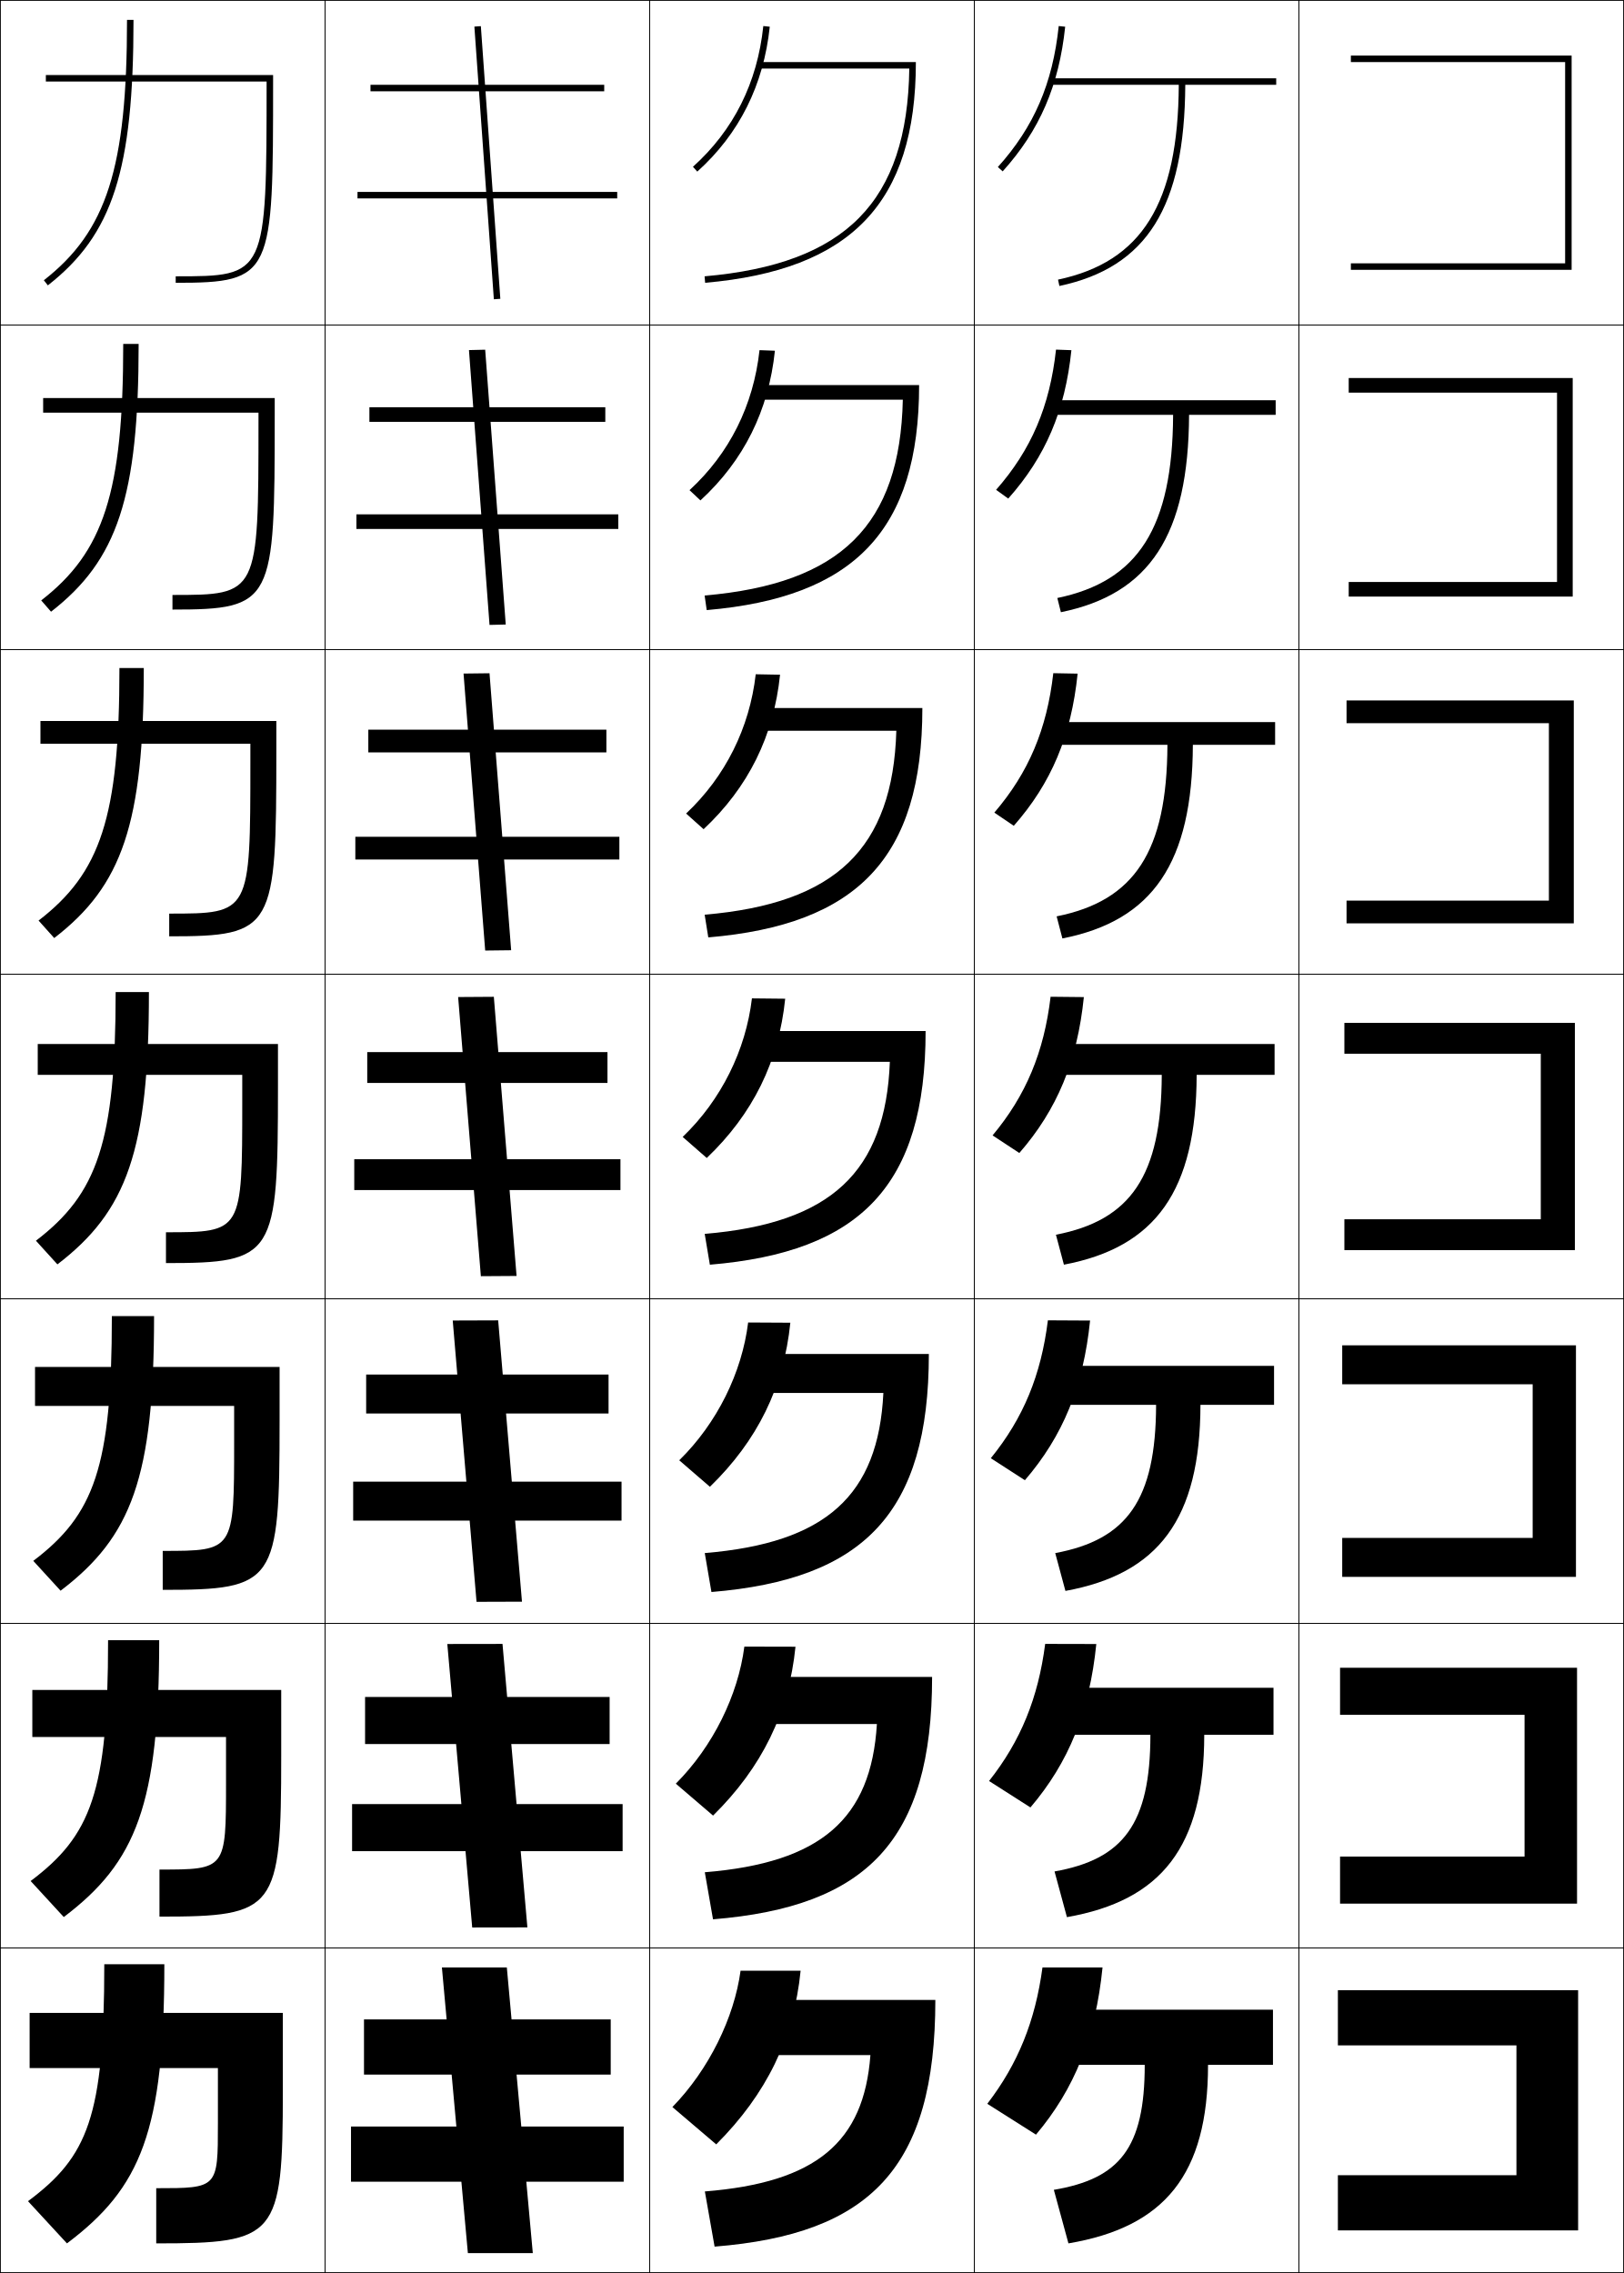
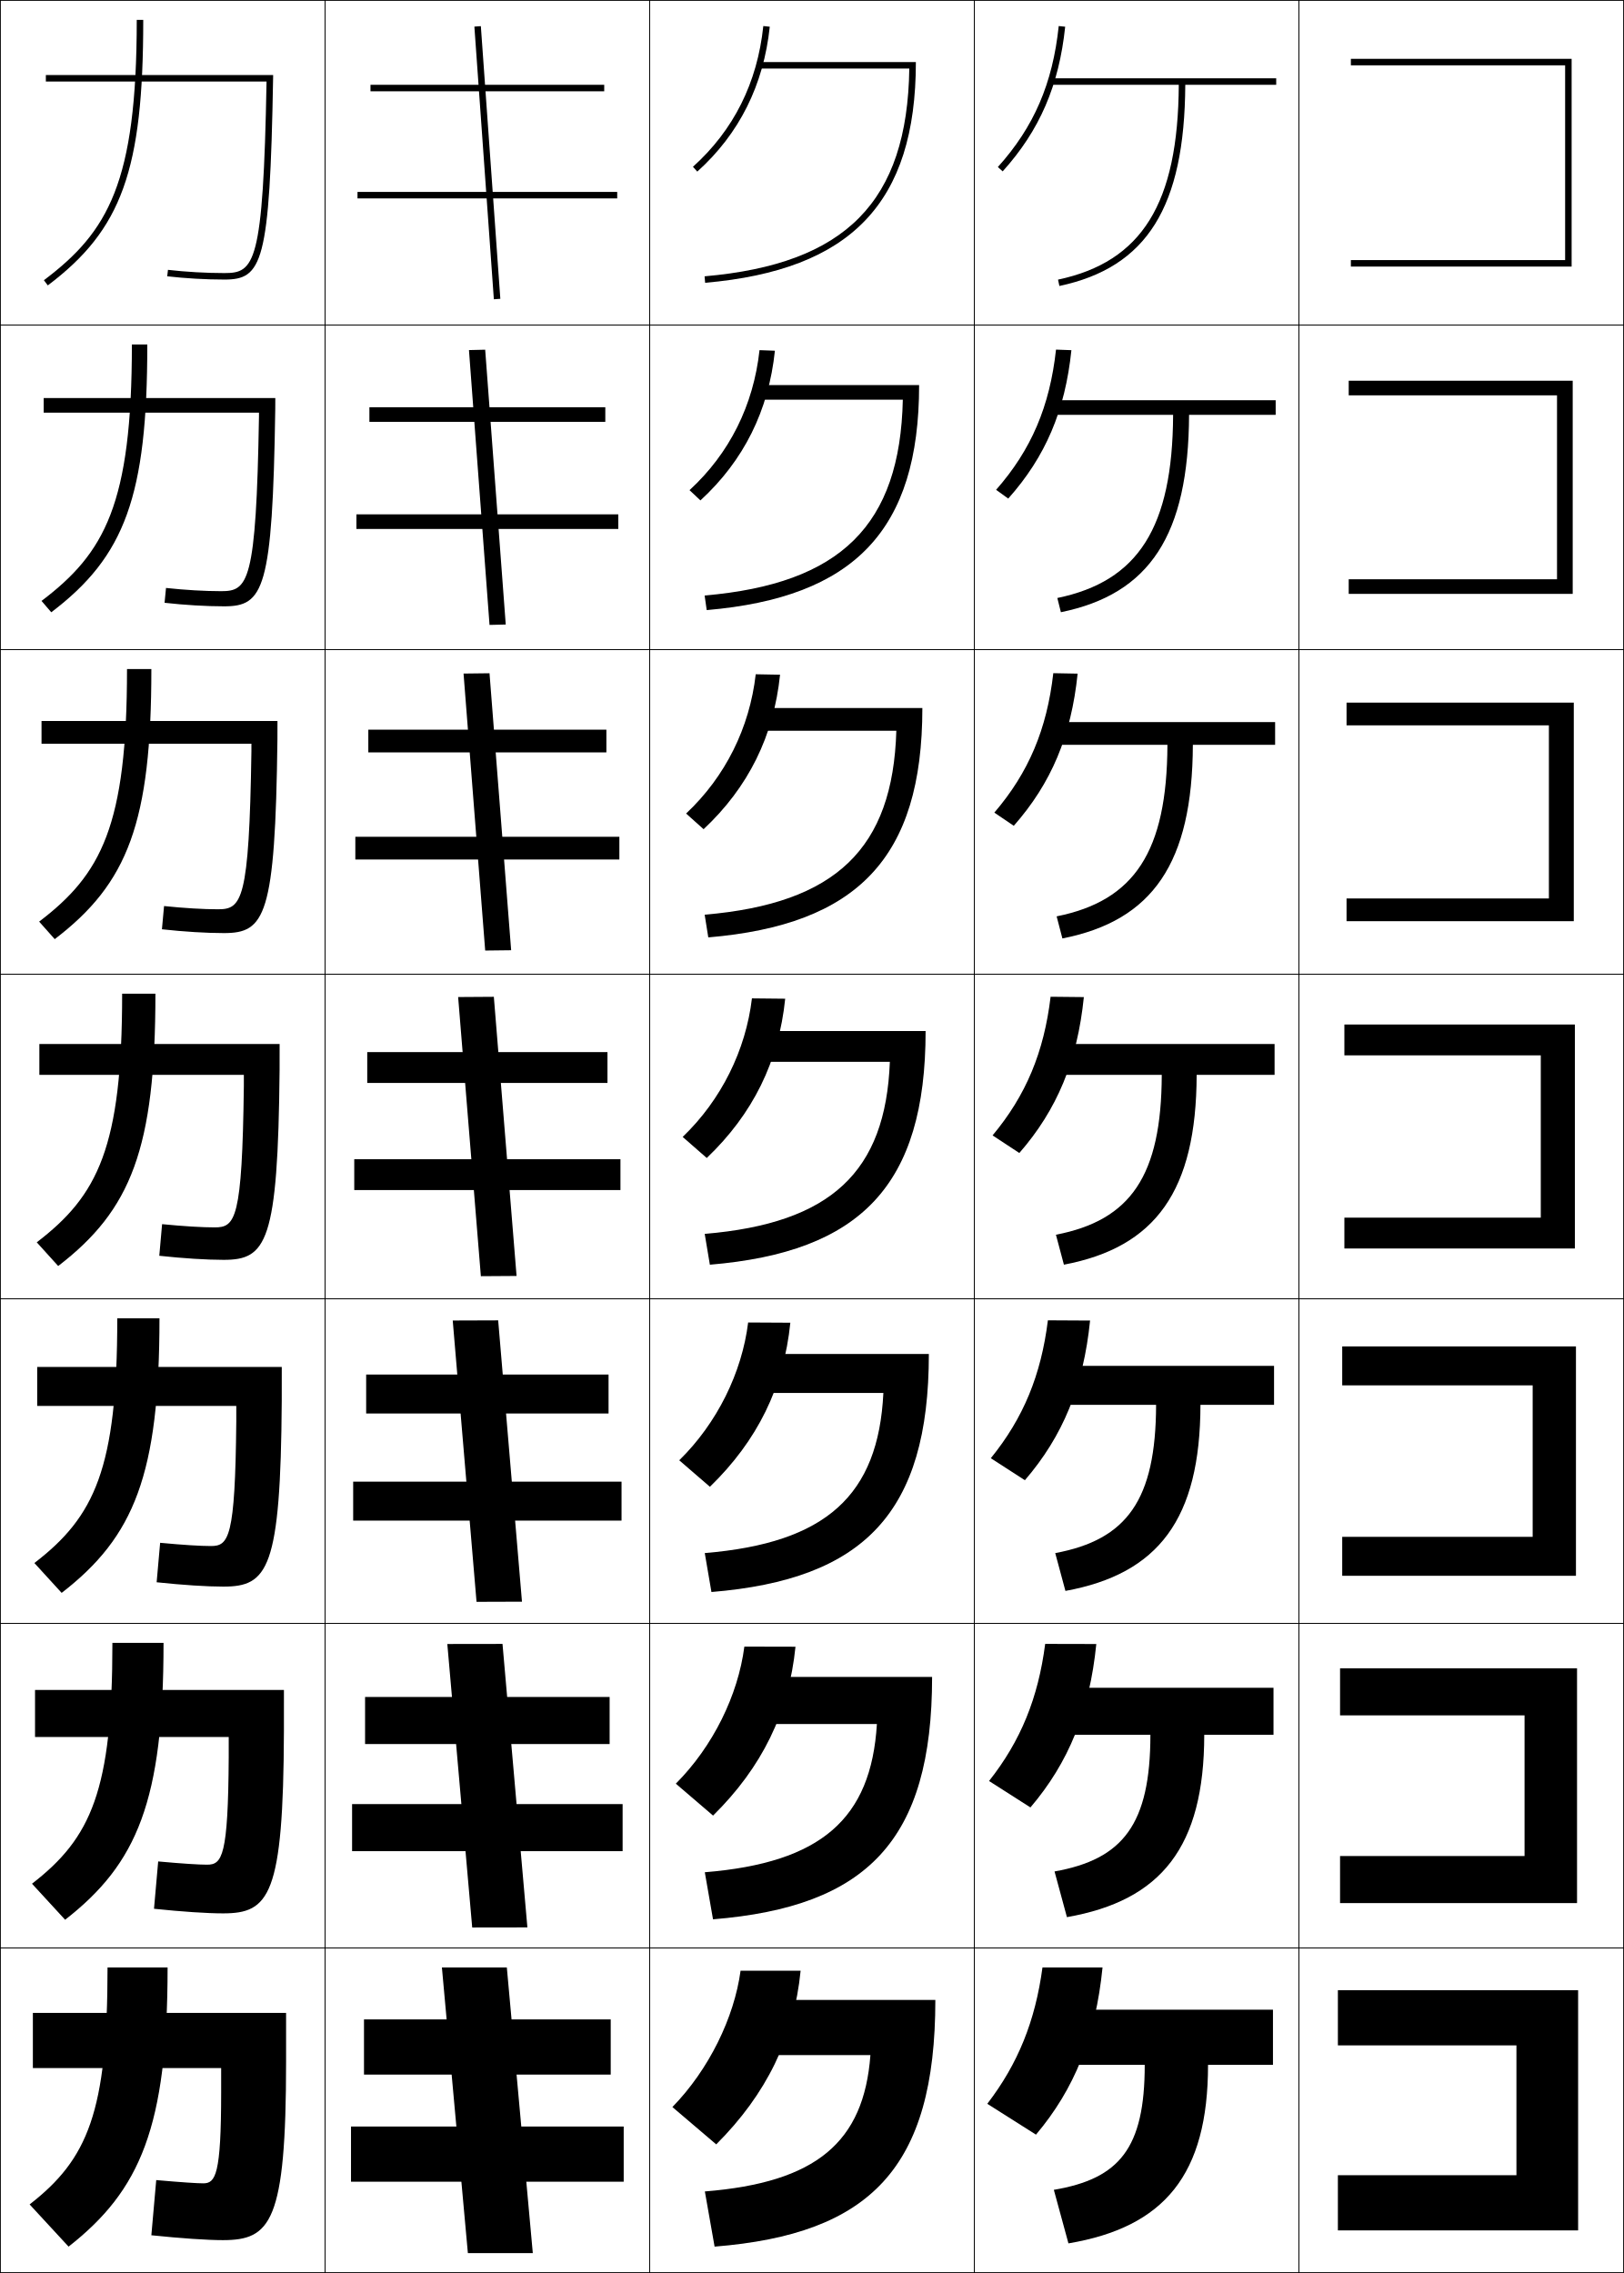
<svg xmlns="http://www.w3.org/2000/svg" width="500.25" height="700.25" viewBox="0 0 500.25 700.25" overflow="visible" enable-background="new 0 0 500.25 700.25" xml:space="preserve">
  <g id="glyphs">
    <g>
      <rect x="0.125" y="0.125" fill="none" stroke="#000000" stroke-width="0.25" width="100" height="100" />
      <rect x="400.125" y="0.125" fill="none" stroke="#000000" stroke-width="0.25" width="100" height="100" />
      <rect x="100.125" y="0.125" fill="none" stroke="#000000" stroke-width="0.25" width="100" height="100" />
      <rect x="200.125" y="0.125" fill="none" stroke="#000000" stroke-width="0.25" width="100" height="100" />
      <rect x="300.125" y="0.125" fill="none" stroke="#000000" stroke-width="0.25" width="100" height="100" />
      <rect x="0.125" y="100.125" fill="none" stroke="#000000" stroke-width="0.25" width="100" height="100" />
      <rect x="400.125" y="100.125" fill="none" stroke="#000000" stroke-width="0.25" width="100" height="100" />
      <rect x="100.125" y="100.125" fill="none" stroke="#000000" stroke-width="0.25" width="100" height="100" />
      <rect x="200.125" y="100.125" fill="none" stroke="#000000" stroke-width="0.25" width="100" height="100" />
      <rect x="300.125" y="100.125" fill="none" stroke="#000000" stroke-width="0.25" width="100" height="100" />
      <rect x="0.125" y="200.125" fill="none" stroke="#000000" stroke-width="0.25" width="100" height="100" />
      <rect x="400.125" y="200.125" fill="none" stroke="#000000" stroke-width="0.25" width="100" height="100" />
      <rect x="100.125" y="200.125" fill="none" stroke="#000000" stroke-width="0.25" width="100" height="100" />
      <rect x="200.125" y="200.125" fill="none" stroke="#000000" stroke-width="0.25" width="100" height="100" />
      <rect x="300.125" y="200.125" fill="none" stroke="#000000" stroke-width="0.25" width="100" height="100" />
      <rect x="0.125" y="300.125" fill="none" stroke="#000000" stroke-width="0.25" width="100" height="100" />
      <rect x="400.125" y="300.125" fill="none" stroke="#000000" stroke-width="0.25" width="100" height="100" />
      <rect x="100.125" y="300.125" fill="none" stroke="#000000" stroke-width="0.25" width="100" height="100" />
      <rect x="200.125" y="300.125" fill="none" stroke="#000000" stroke-width="0.25" width="100" height="100" />
      <rect x="300.125" y="300.125" fill="none" stroke="#000000" stroke-width="0.25" width="100" height="100" />
      <rect x="0.125" y="400.125" fill="none" stroke="#000000" stroke-width="0.25" width="100" height="100" />
      <rect x="400.125" y="400.125" fill="none" stroke="#000000" stroke-width="0.25" width="100" height="100" />
      <rect x="100.125" y="400.125" fill="none" stroke="#000000" stroke-width="0.25" width="100" height="100" />
      <rect x="200.125" y="400.125" fill="none" stroke="#000000" stroke-width="0.25" width="100" height="100" />
      <rect x="300.125" y="400.125" fill="none" stroke="#000000" stroke-width="0.25" width="100" height="100" />
      <rect x="0.125" y="500.125" fill="none" stroke="#000000" stroke-width="0.25" width="100" height="100" />
      <rect x="400.125" y="500.125" fill="none" stroke="#000000" stroke-width="0.25" width="100" height="100" />
      <rect x="100.125" y="500.125" fill="none" stroke="#000000" stroke-width="0.25" width="100" height="100" />
      <rect x="200.125" y="500.125" fill="none" stroke="#000000" stroke-width="0.25" width="100" height="100" />
      <rect x="300.125" y="500.125" fill="none" stroke="#000000" stroke-width="0.25" width="100" height="100" />
      <rect x="0.125" y="600.125" fill="none" stroke="#000000" stroke-width="0.25" width="100" height="100" />
      <rect x="400.125" y="600.125" fill="none" stroke="#000000" stroke-width="0.25" width="100" height="100" />
      <rect x="100.125" y="600.125" fill="none" stroke="#000000" stroke-width="0.25" width="100" height="100" />
      <rect x="200.125" y="600.125" fill="none" stroke="#000000" stroke-width="0.25" width="100" height="100" />
      <rect x="300.125" y="600.125" fill="none" stroke="#000000" stroke-width="0.25" width="100" height="100" />
-     </g>
-     <g>
-       <polygon points="482.125,81.125 416.125,81.125 416.125,83.125 484.125,83.125 484.125,17.125 416.125,17.125 416.125,19.125       482.125,19.125 " />
-       <polygon points="415.459,116.458 415.459,120.958 479.625,120.958 479.625,179.292       415.459,179.292 415.459,183.792 484.458,183.792 484.458,116.458 " />
-       <polygon points="414.792,215.792 414.792,222.792 477.125,222.792 477.125,277.458       414.792,277.458 414.792,284.458 484.792,284.458 484.792,215.792 " />
-       <polygon points="414.125,315.125 414.125,324.625 474.625,324.625 474.625,375.625 414.125,375.625       414.125,385.125 485.125,385.125 485.125,315.125 " />
-       <polygon points="413.458,414.458 413.458,426.458 472.125,426.458 472.125,473.792       413.458,473.792 413.458,485.792 485.458,485.792 485.458,414.458 " />
-       <polygon points="412.792,513.792 412.792,528.292 469.625,528.292 469.625,571.958       412.792,571.958 412.792,586.458 485.792,586.458 485.792,513.792 " />
-       <polygon points="486.125,613.125 412.125,613.125 412.125,630.125 467.125,630.125 467.125,670.125 412.125,670.125       412.125,687.125 486.125,687.125 " />
-     </g>
-     <g>
-       <path d="M39.125,6.125c0,45.573-6.225,65.063-25.615,80.212l1.23,1.576      C34.714,72.311,41.125,52.437,41.125,6.125H39.125z" />
-       <path d="M37.959,105.958c0,45.81-6.031,64.096-25.263,79.01l3.025,3.48      c20.45-15.86,26.987-35.335,26.987-82.49H37.959z" />
-       <path d="M36.792,205.792c0,46.048-5.835,63.129-24.91,77.808l4.82,5.384      c20.926-16.118,27.59-35.193,27.59-83.192H36.792z" />
-       <path d="M35.625,305.625c0,46.285-5.642,62.162-24.558,76.606l6.615,7.288      c21.402-16.375,28.192-35.052,28.192-83.894H35.625z" />
-       <path d="M34.458,405.458c0,46.522-5.447,61.194-24.205,75.404l8.41,9.192      c21.878-16.634,28.795-34.91,28.795-84.597H34.458z" />
-       <path d="M33.292,505.292c0,46.759-5.253,60.227-23.853,74.201l10.205,11.097      c22.355-16.891,29.397-34.769,29.397-85.298H33.292z" />
-       <path d="M20.625,691.125c22.831-17.148,30-34.627,30-86h-18.5c0,46.996-5.059,59.26-23.5,73      L20.625,691.125z" />
    </g>
    <g>
      <rect x="114.125" y="26.125" width="72" height="2" />
      <rect x="113.792" y="125.458" width="72.667" height="4.5" />
      <rect x="113.458" y="224.792" width="73.333" height="7" />
      <rect x="113.125" y="324.125" width="74" height="9.5" />
      <rect x="112.792" y="423.458" width="74.667" height="12" />
      <rect x="112.458" y="522.792" width="75.333" height="14.5" />
      <rect x="112.125" y="622.125" width="76" height="17" />
    </g>
    <g>
      <rect x="110.125" y="59.125" width="80" height="2" />
      <rect x="109.792" y="158.458" width="80.667" height="4.5" />
      <rect x="109.458" y="257.792" width="81.333" height="7" />
      <rect x="109.125" y="357.125" width="82" height="9.5" />
      <rect x="108.792" y="456.458" width="82.667" height="12" />
      <rect x="108.458" y="555.792" width="83.333" height="14.5" />
      <rect x="108.125" y="655.125" width="84" height="17" />
    </g>
    <g>
      <rect x="108.018" y="49.125" transform="matrix(-0.071247 -0.9974587 0.9974587 -0.071247 110.8233 203.4397)" width="84.214" height="1.999" />
      <polygon points="144.461,107.851 150.794,192.518 155.79,192.399 149.456,107.732 " />
      <polygon points="142.793,207.506 149.46,292.839 157.457,292.744 150.79,207.411 " />
      <polygon points="141.126,307.16 148.126,393.16 159.124,393.089 152.124,307.089 " />
      <polygon points="139.459,406.815 146.792,493.482 160.791,493.435 153.458,406.768 " />
      <polygon points="137.792,506.47 145.459,593.804 162.458,593.779 154.791,506.446 " />
      <polygon points="164.125,694.125 156.125,606.125 136.125,606.125 144.125,694.125 " />
    </g>
    <g>
      <path d="M307.382,51.456l1.486,1.338c11.406-12.668,17.344-26.413,19.251-44.564      l-1.988-0.209C324.27,25.725,318.487,39.121,307.382,51.456z" />
      <path d="M325.297,107.705c-1.923,17.503-7.622,30.857-18.457,43.196l3.738,2.698      c11.479-12.898,17.516-27.042,19.459-45.72L325.297,107.705z" />
      <path d="M324.462,207.389c-1.983,17.302-7.601,30.615-18.166,42.957l5.991,4.059      c11.553-13.127,17.688-27.671,19.667-46.876L324.462,207.389z" />
      <path d="M323.628,307.072c-2.045,17.101-7.579,30.372-17.875,42.718l8.243,5.419      c11.626-13.356,17.86-28.301,19.876-48.032L323.628,307.072z" />
      <path d="M322.794,406.757c-2.105,16.899-7.558,30.129-17.583,42.479l10.495,6.779      c11.698-13.586,18.032-28.931,20.084-49.188L322.794,406.757z" />
      <path d="M321.959,506.44c-2.166,16.699-7.536,29.886-17.291,42.239l12.748,8.141      c11.771-13.815,18.204-29.561,20.291-50.345L321.959,506.44z" />
      <path d="M319.125,657.625c11.845-14.044,18.377-30.189,20.5-51.5h-18.5      c-2.228,16.497-7.515,29.643-17,42L319.125,657.625z" />
    </g>
    <g>
      <path d="M393.125,24.125h-70v2h39.99c-0.201,36.549-11.355,54.529-37.198,60.021      l0.416,1.957C353.283,82.375,364.912,63.81,365.115,26.125H393.125V24.125z" />
      <path d="M325.702,184.227l1.097,4.381c27.382-5.606,39.315-23.764,39.484-60.816      h26.676v-4.5h-70.167v4.5h38.575      C361.199,162.542,350.597,179.082,325.702,184.227z" />
      <path d="M325.486,282.306l1.777,6.805c27.813-5.483,40.053-23.234,40.188-59.652      h25.339v-7h-70.333v7h37.16C359.484,262.411,349.433,277.509,325.486,282.306z" />
      <path d="M325.271,380.386l2.458,9.229c28.246-5.36,40.79-22.704,40.892-58.49      H392.625v-9.5h-70.5v9.5h35.745C357.77,362.279,348.27,375.937,325.271,380.386z" />
      <path d="M325.056,478.466l3.139,11.652c28.678-5.238,41.526-22.174,41.594-57.326      h22.67v-12h-70.666v12h34.33C356.055,462.147,347.106,474.364,325.056,478.466z" />
      <path d="M324.84,576.545l3.819,14.076c29.109-5.114,42.264-21.643,42.298-56.163      h21.335v-14.5h-70.834v14.5h32.915C354.34,562.017,345.942,572.791,324.84,576.545z" />
      <path d="M329.125,691.125c29.541-4.992,43-21.113,43-55h20v-17h-71v17h31.5      c0,25.76-7.846,35.094-28,38.5L329.125,691.125z" />
    </g>
    <g>
-       <path d="M84.125,23.125h-70v2h68l0,0c-0.002,59.949-0.045,60-28,60v2c29.998,0,29.998-2.329,30-62      V23.125z" />
-       <path d="M13.292,122.625h71.333v5.667c-0.002,57.245-0.324,59.5-31.5,59.5v-4.5      c26.46,0,26.498-0.044,26.5-53.333v-2.833H13.292V122.625z" />
-       <path d="M12.458,222.125H85.125v9.333c-0.001,54.819-0.645,57-33,57v-7      c24.965,0,24.999-0.037,25-46.667V229.125H12.458V222.125z" />
-       <path d="M11.625,321.625h74v13C85.624,387.018,84.658,389.125,51.125,389.125v-9.5      c23.47,0,23.499-0.03,23.5-40v-8.5h-63V321.625z" />
-       <path d="M10.792,421.125H86.125v16.667c-0,49.966-1.288,52-36,52v-12      c21.975,0,22-0.023,22-33.334V433.125H10.792V421.125z" />
-       <path d="M9.958,520.625H86.625v20.333c-0,47.541-1.61,49.5-37.5,49.5v-14.5      c20.479,0,20.5-0.017,20.5-26.666V535.125H9.958V520.625z" />
-       <path d="M48.125,674.125c18.984,0,19-0.01,19-20v-17h-58v-17h78v24c0,45.114-1.932,47-39,47V674.125z" />
-     </g>
-     <g>
      <path d="M213.456,51.382l1.338,1.486c12.924-11.638,20.435-26.656,22.326-44.639      l-1.989-0.209C233.293,25.496,226.001,40.085,213.456,51.382z" />
      <path d="M212.4,151.006l3.365,3.155c13.353-12.281,21.019-27.681,22.938-46.116      l-4.741-0.174C232.107,124.838,224.73,139.667,212.4,151.006z" />
      <path d="M211.346,250.63l5.392,4.824c13.782-12.925,21.603-28.705,23.55-47.592      l-7.493-0.14C230.921,224.181,223.46,239.25,211.346,250.63z" />
      <path d="M231.628,307.572c-1.893,15.951-9.438,31.261-21.337,42.682l7.419,6.492      c14.211-13.568,22.186-29.729,24.163-49.068L231.628,307.572z" />
      <path d="M209.235,449.878l9.446,8.161c14.641-14.213,22.77-30.754,24.775-50.546      l-12.996-0.07C228.549,422.866,220.92,438.415,209.235,449.878z" />
      <path d="M208.18,549.501l11.473,9.831c15.07-14.856,23.354-31.778,25.388-52.022      l-15.749-0.035C227.363,522.209,219.65,537.998,208.18,549.501z" />
      <path d="M220.625,660.625c15.499-15.5,23.938-32.803,26-53.5h-18.5c-1.948,14.427-9.745,30.456-21,42      L220.625,660.625z" />
    </g>
    <g>
      <path d="M234.125,19.125v2h45.977c-0.595,41.012-19.549,60.197-63.064,64.004l0.174,1.992      C262.105,83.194,282.125,62.531,282.125,19.125H234.125z" />
      <path d="M217.052,183.461l0.645,4.494C263.105,184.04,283.125,163.426,283.125,118.625      h-49.334v4.5h44.314C277.273,161.785,259.025,179.83,217.052,183.461z" />
      <path d="M217.066,281.794l1.117,6.995C264.106,284.886,284.125,264.321,284.125,218.125      h-50.667v7h42.651C275.04,261.433,257.499,278.338,217.066,281.794z" />
      <path d="M217.081,380.127l1.587,9.496C265.106,385.732,285.125,365.216,285.125,317.625h-52v9.5      h40.988C272.807,361.081,255.972,376.846,217.081,380.127z" />
      <path d="M217.096,478.459l2.058,11.998C266.106,486.578,286.125,466.11,286.125,417.125      h-53.333v12h39.326C270.572,460.727,254.446,475.354,217.096,478.459z" />
      <path d="M217.11,576.792l2.529,14.499C267.107,587.425,287.125,567.006,287.125,516.625      h-54.667v14.5h37.663C268.338,560.373,252.922,573.863,217.11,576.792z" />
      <path d="M232.125,616.125v17h36c-2.021,26.894-16.729,39.247-51,42l3,17      c47.982-3.854,68-24.225,68-76H232.125z" />
    </g>
+     <g>
+       <polygon points="416.125,80.125 416.125,82.125 484.125,82.125 484.125,18.125 416.125,18.125 416.125,20.125 482.125,20.125       482.125,80.125 " />
+       <polygon points="415.458,117.292 415.458,121.792 479.625,121.792 479.625,178.458       415.458,178.458 415.458,182.958 484.458,182.958 484.458,117.292 " />
+       <polygon points="414.792,216.458 414.792,223.458 477.125,223.458 477.125,276.792       414.792,276.792 414.792,283.792 484.792,283.792 484.792,216.458 " />
+       <polygon points="414.125,315.625 414.125,325.125 474.625,325.125 474.625,375.125 414.125,375.125 414.125,384.625       485.125,384.625 485.125,315.625 " />
+       <polygon points="413.458,414.792 413.458,426.791 472.125,426.791 472.125,473.458       413.458,473.458 413.458,485.458 485.458,485.458 485.458,414.792 " />
+       <polygon points="412.792,513.958 412.792,528.458 469.625,528.458 469.625,571.792       412.792,571.792 412.792,586.292 485.792,586.292 485.792,513.958 " />
+       <polygon points="486.125,613.125 412.125,613.125 412.125,630.125 467.125,630.125 467.125,670.125 412.125,670.125       412.125,687.125 486.125,687.125 " />
+     </g>
+     <g>
+       <path d="M42.125,6.125c0,50.183-8.823,65.299-28.602,80.201l1.203,1.598      C37.531,70.741,44.125,52.395,44.125,6.125H42.125z" />
+       <path d="M40.625,106.125c0,49.24-8.362,64.256-27.834,79.001l3.002,3.499      c22.686-17.207,29.582-35.748,29.582-82.5H40.625z" />
+       <path d="M39.125,206.125c0,48.296-7.901,63.211-27.067,77.801l4.802,5.398      C39.426,272.093,46.625,253.358,46.625,206.125H39.125z" />
+       <path d="M37.625,306.125c0,47.354-7.441,62.168-26.301,76.601l6.602,7.299      C40.374,372.77,47.875,353.84,47.875,306.125H37.625z" />
+       <path d="M36.125,406.125c0,46.41-6.98,61.124-25.534,75.4l8.401,9.199      C41.321,473.445,49.125,454.322,49.125,406.125H36.125z" />
+       <path d="M34.625,506.125c0,45.468-6.52,60.081-24.767,74.2l10.201,11.1      C42.27,574.121,50.375,554.804,50.375,506.125H34.625z" />
+       <path d="M21.125,692.125c22.092-17.328,30.5-36.839,30.5-86h-18.5c0,44.524-6.059,59.038-24,73      L21.125,692.125z" />
+     </g>
+     <g>
+       <path d="M82.106,25.125c-1.018,56.449-3.759,59-12.981,59      c-5.595,0-11.932-0.362-17.385-0.993l-0.23,1.986      C57.036,85.758,63.456,86.125,69.125,86.125c11.638,0,14.005-4.966,15-61.982L84.143,23.125      H14.125v2H82.106L82.106,25.125z" />
+       <path d="M13.458,122.625h71.348l-0.015,3.348c-0.829,55.77-3.594,60.819-15.75,60.819      c-5.522,0-12.207-0.397-18.346-1.089l0.442-4.571      C56.984,181.77,63.123,182.125,68.125,182.125c8.273,0,10.802-2.494,11.651-53.834      v-1.167H13.458V122.625z" />
+       <path d="M12.792,222.125h72.679l-0.012,5.678c-0.664,54.522-3.827,59.655-16.5,59.655      c-5.375,0-12.326-0.427-19.077-1.172l0.653-7.157      C56.776,279.778,62.716,280.125,67.125,280.125c7.325,0,9.64-2.437,10.321-48.667V229.125      H12.792V222.125z" />
+       <path d="M12.125,321.625h74.009L86.125,329.634C85.627,382.908,82.066,388.125,68.875,388.125      c-5.229,0-12.443-0.457-19.808-1.254l0.865-9.742      C56.568,377.786,62.309,378.125,66.125,378.125c6.376,0,8.479-2.38,8.99-43.5v-3.5H12.125V321.625      z" />
+       <path d="M11.458,421.125h75.339l-0.006,10.339c-0.332,52.027-4.291,57.327-18,57.327      c-5.082,0-12.561-0.486-20.539-1.336l1.077-12.161      c7.103,0.673,12.478,0.997,15.628,0.997c5.508,0,7.485-2.474,7.827-38.333V433.125      H11.458V421.125z" />
+       <path d="M10.792,520.625h76.67l-0.003,12.67c-0.166,50.778-4.523,56.163-18.75,56.163      c-4.935,0-12.679-0.517-21.27-1.418l1.289-14.58      c7.57,0.688,12.579,0.998,15.064,0.998c4.641,0,6.493-2.569,6.664-33.166V535.125      H10.792V520.625z" />
+       <path d="M68.125,637.125h-58v-17h78v15c0,49.531-4.755,55-19.5,55c-4.788,0-12.797-0.547-22-1.5l1.5-17      c8.038,0.705,12.68,1,14.5,1c3.772,0,5.5-2.664,5.5-28V637.125z" />
+     </g>
  </g>
</svg>
